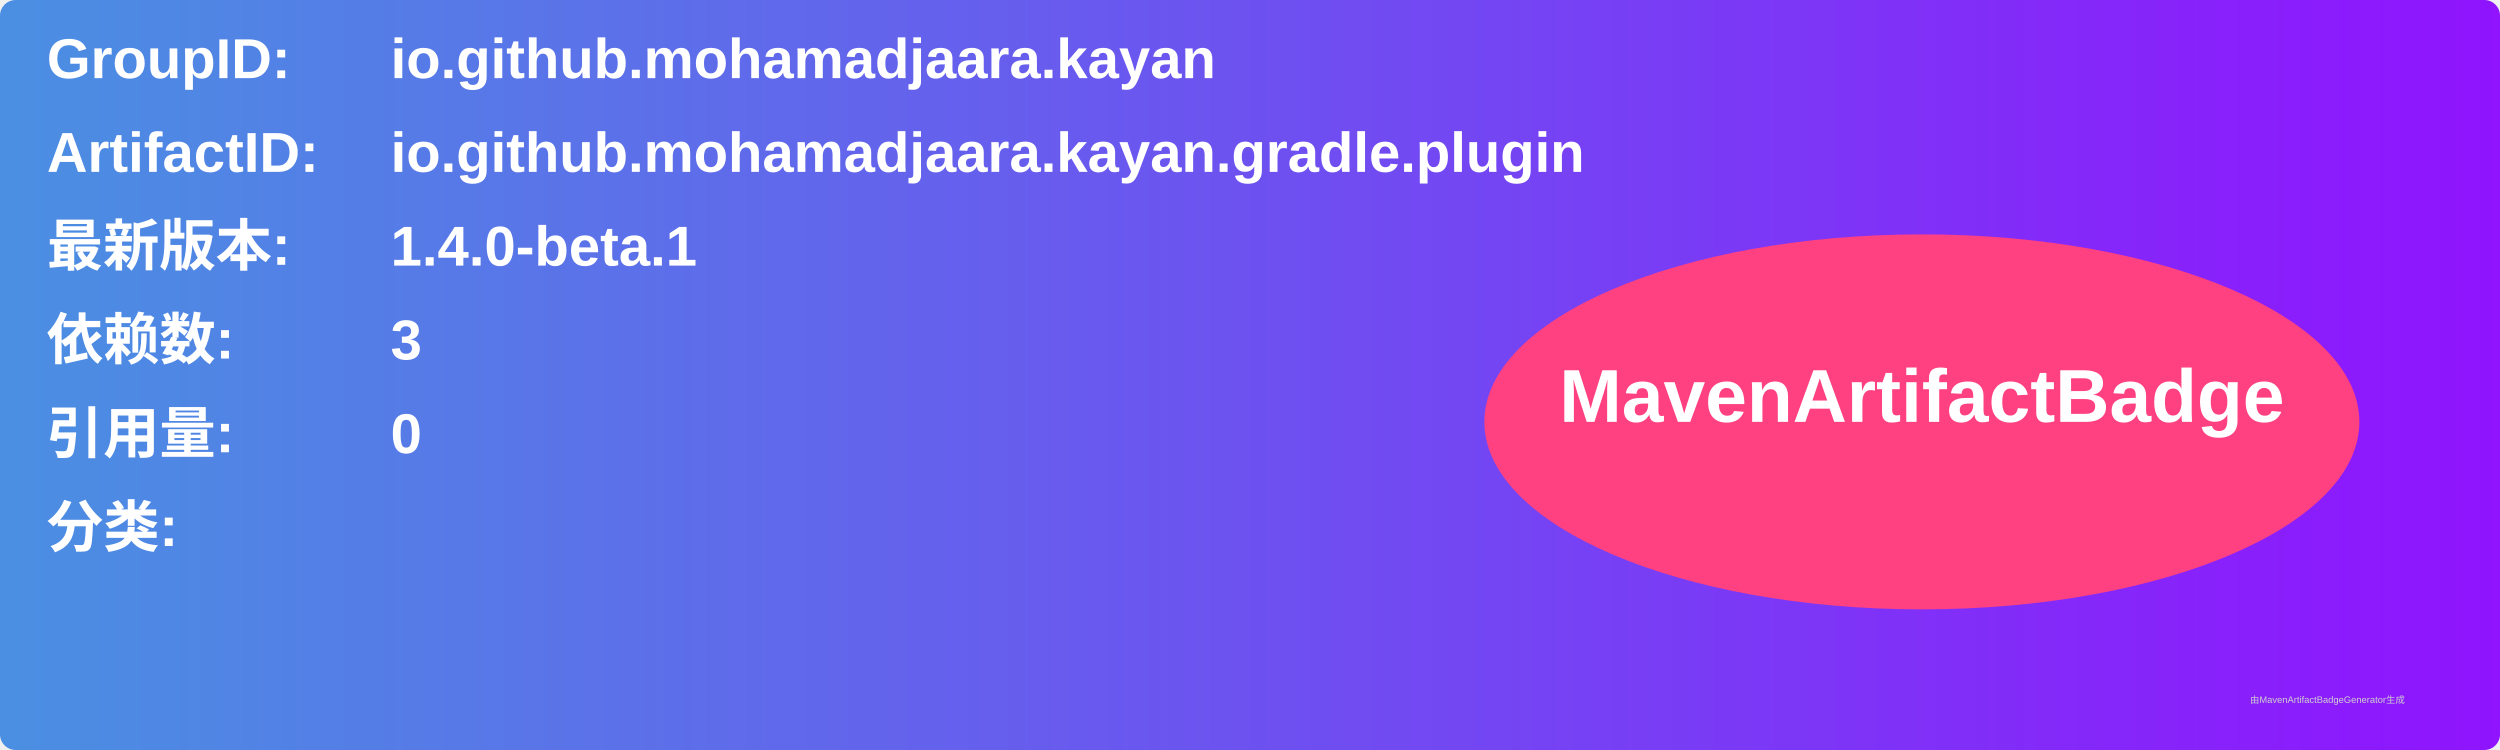
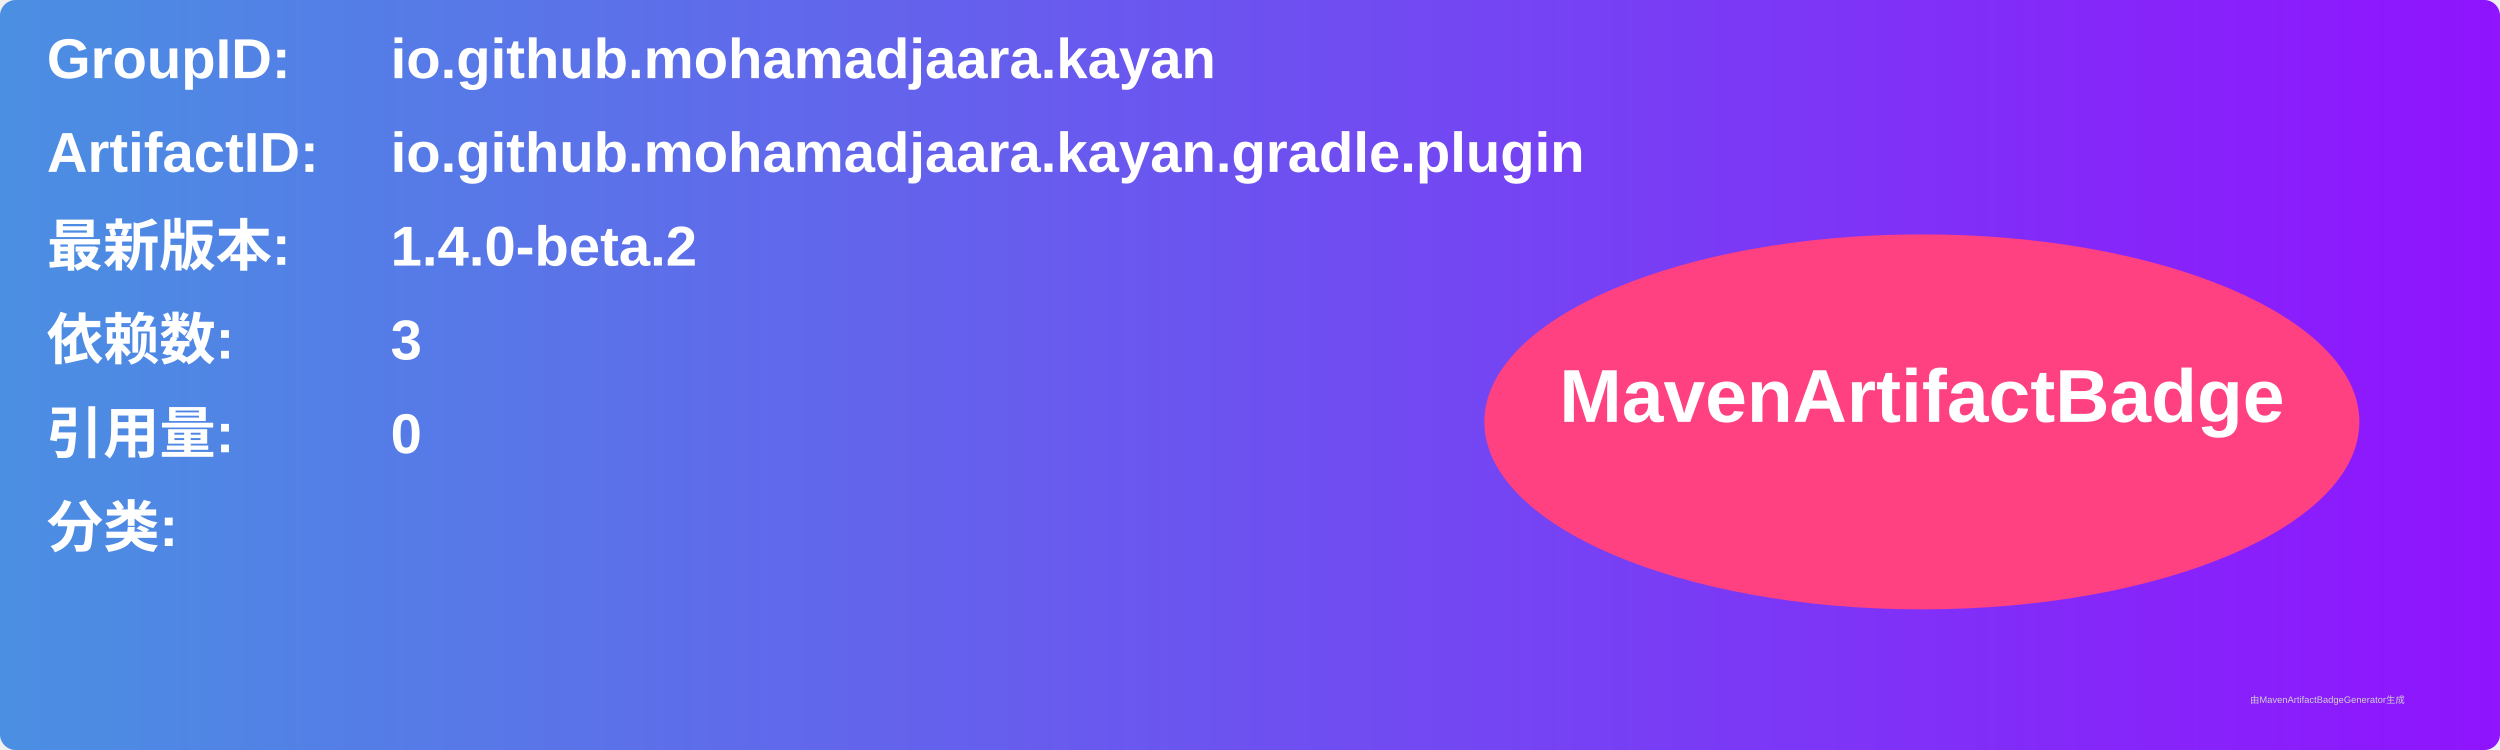
<svg xmlns="http://www.w3.org/2000/svg" width="800" height="240" viewBox="0 0 800 240">
  <linearGradient id="grad" x1="0%" y1="0%" x2="100%" y2="0%">
    <stop offset="0%" stop-color="#4a90e2" />
    <stop offset="100%" stop-color="#9013fe" />
  </linearGradient>
  <rect width="100%" height="100%" rx="5" ry="5" fill="url(#grad)" />
  <g transform="translate(15, 15)">
    <text x="0" y="10" font-family="Arial" font-size="18" fill="white" font-weight="bold" width="260">GroupID:</text>
    <text x="110" y="10" font-family="Arial" font-size="18" fill="white" font-weight="bold" width="460">io.github.mohamadjaara.kayan</text>
    <text x="0" y="40" font-family="Arial" font-size="18" fill="white" font-weight="bold" width="260">ArtifactID:</text>
    <text x="110" y="40" font-family="Arial" font-size="18" fill="white" font-weight="bold" width="460">io.github.mohamadjaara.kayan.gradle.plugin</text>
    <text x="0" y="70" font-family="Arial" font-size="18" fill="white" font-weight="bold">最新版本:</text>
    <text x="110" y="70" font-family="Arial" font-size="18" fill="white" font-weight="bold">
-       <tspan font-weight="bold">1.4.0-beta.1</tspan>
+       <tspan font-weight="bold">1.4.0-beta.2</tspan>
    </text>
    <text x="0" y="100" font-family="Arial" font-size="18" fill="white" font-weight="bold">依赖数: </text>
    <text x="110" y="100" font-family="Arial" font-size="18" fill="white">
      <tspan font-weight="bold">3</tspan>
    </text>
    <text x="0" y="130" font-family="Arial" font-size="18" fill="white" font-weight="bold">引用量: </text>
    <text x="110" y="130" font-family="Arial" font-size="18" fill="white">
      <tspan font-weight="bold">0</tspan>
    </text>
    <text x="0" y="160" font-family="Arial" font-size="18" fill="white" font-weight="bold">分类:</text>
    <text x="10" y="190" font-family="Arial" font-size="10" fill="white">
      <tspan font-weight="bold" />
    </text>
    <ellipse cx="600" cy="120" rx="140" ry="60" fill="#ff4081" />
    <text x="600" y="120" text-anchor="middle" font-family="Arial" font-size="24" fill="white" font-weight="bold">MavenArtifactBadge</text>
  </g>
  <text x="720" y="225" font-family="Arial" font-size="3" fill="#d0d0d0">由MavenArtifactBadgeGenerator生成</text>
</svg>
